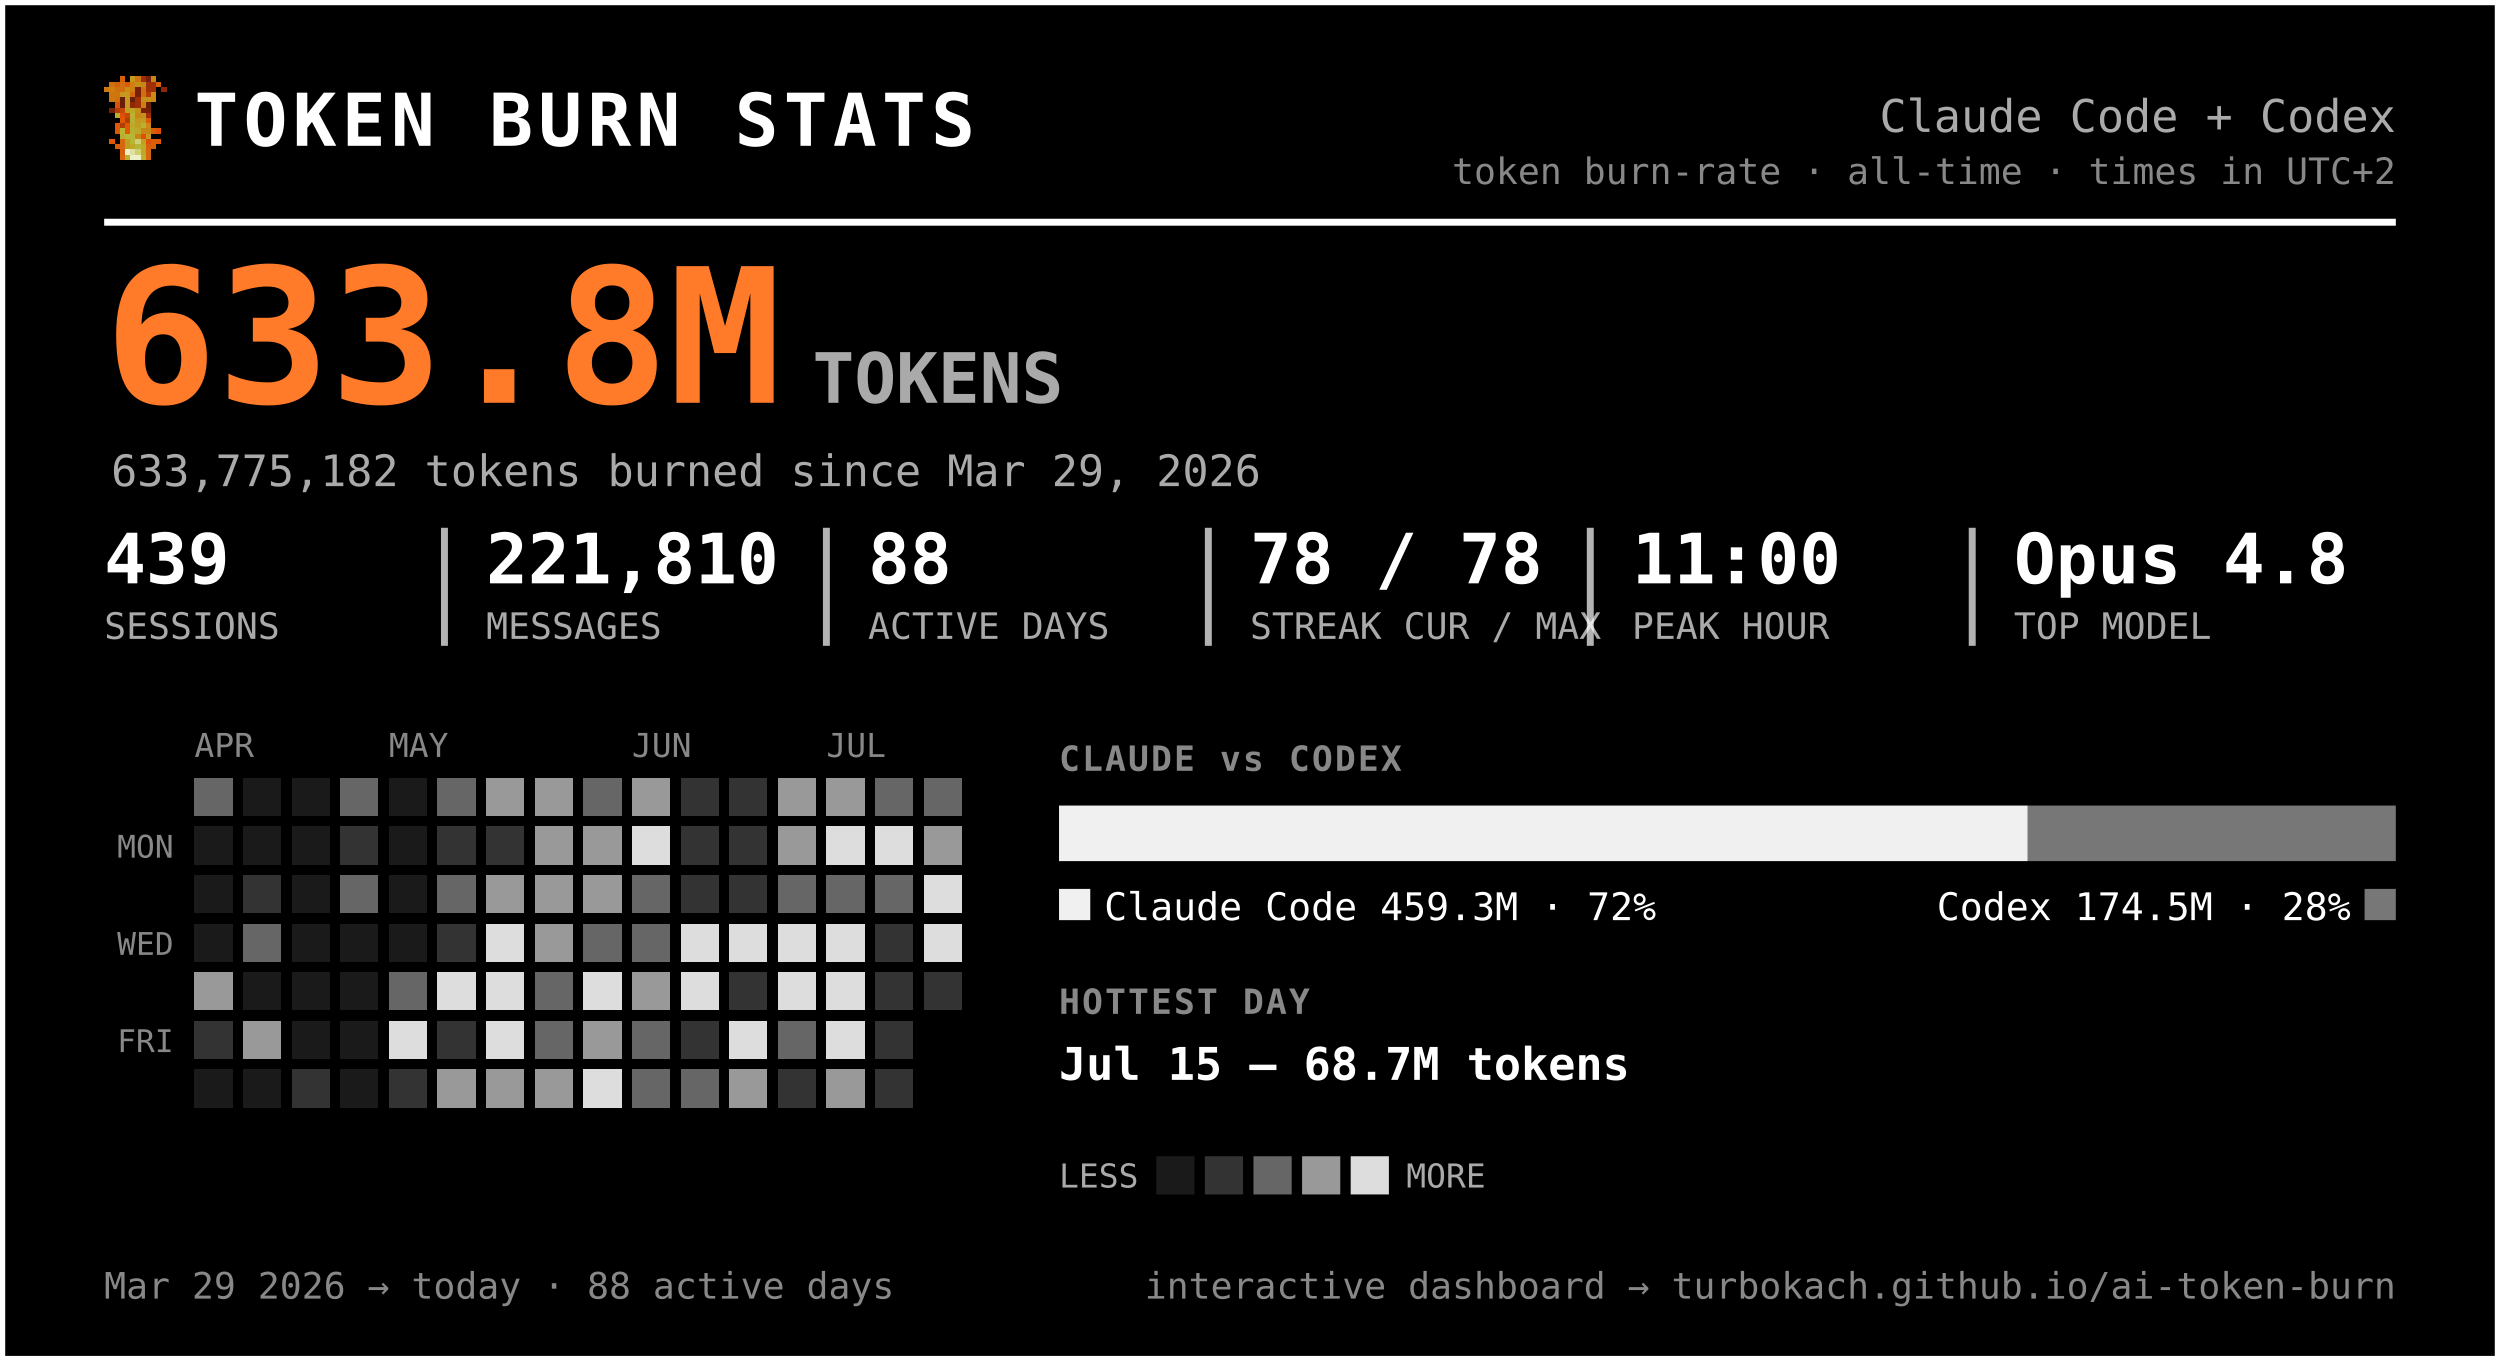
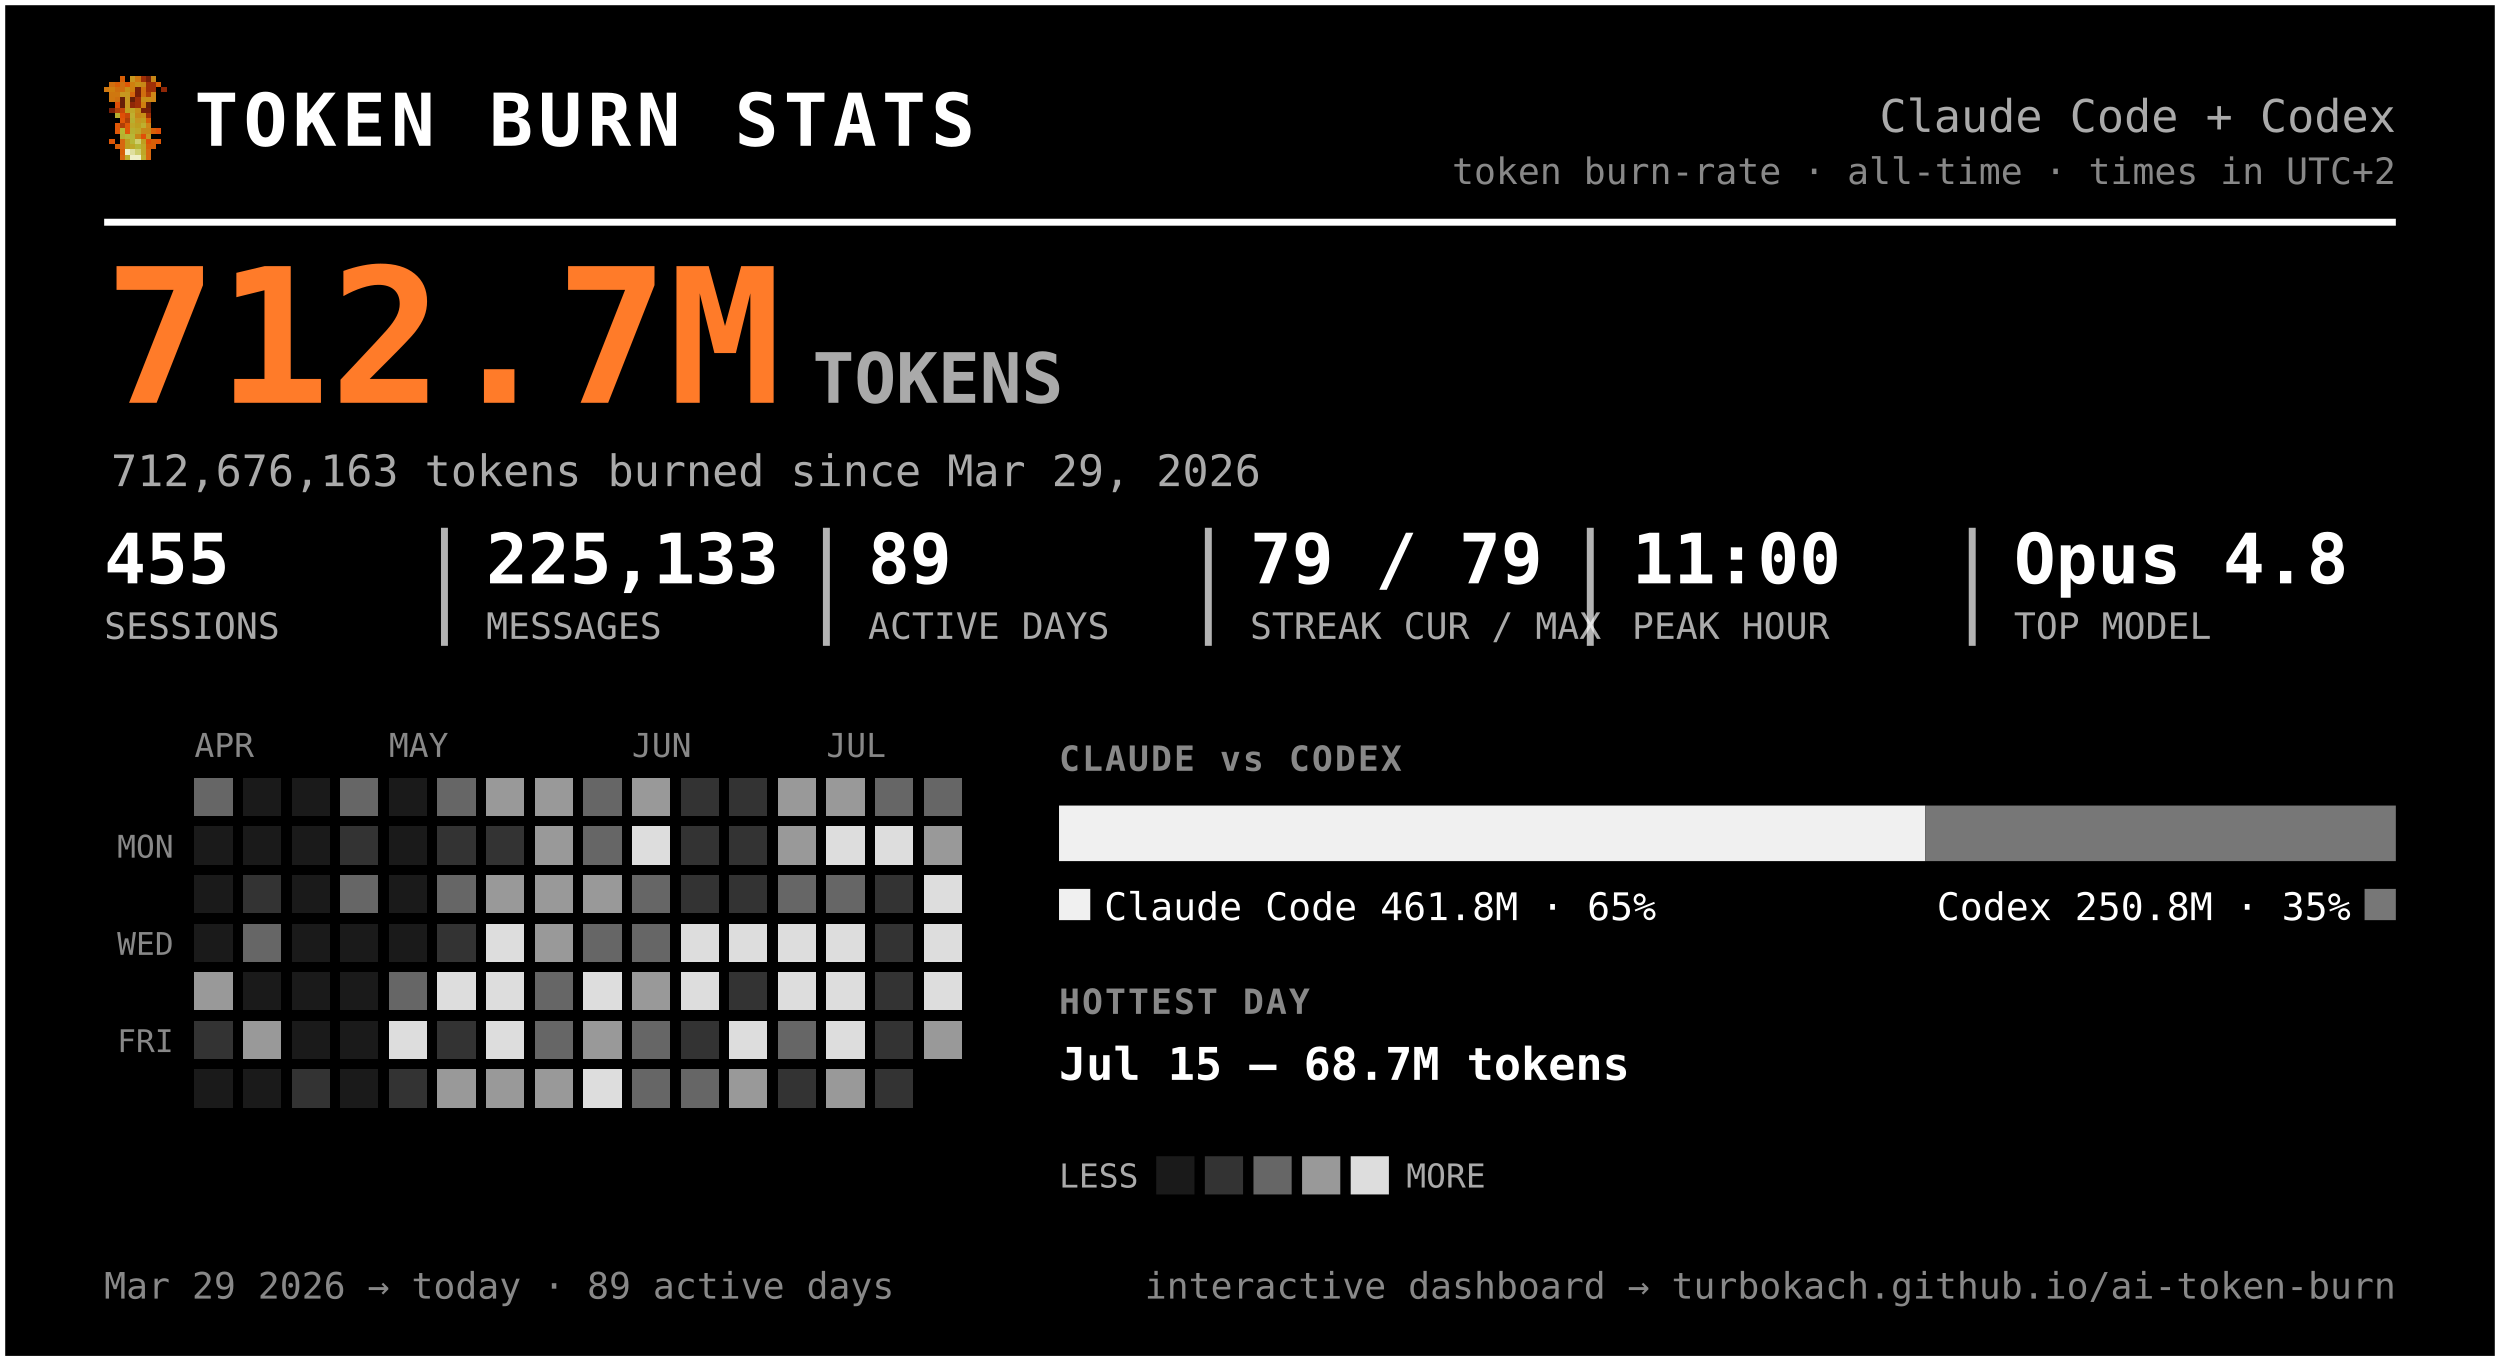
<svg xmlns="http://www.w3.org/2000/svg" width="720" height="392" viewBox="0 0 720 392" font-family="ui-monospace, 'SF Mono', 'Cascadia Code', Menlo, Consolas, monospace" role="img" aria-label="Token burn — Claude Code + Codex">
  <rect x="0.5" y="0.5" width="719" height="391" rx="0" fill="#000000" stroke="#ffffff" stroke-width="2" />
  <g transform="translate(30,22) scale(1.5)" shape-rendering="crispEdges">
    <rect x="3" y="0" width="1" height="1" fill="#d75f07" />
    <rect x="5" y="0" width="1" height="1" fill="#c7971f" />
    <rect x="6" y="0" width="1" height="1" fill="#cf770f" />
    <rect x="7" y="0" width="1" height="1" fill="#9f2f07" />
    <rect x="8" y="0" width="1" height="1" fill="#771f07" />
    <rect x="9" y="0" width="1" height="1" fill="#c78717" />
    <rect x="1" y="1" width="1" height="1" fill="#cf6f0f" />
    <rect x="2" y="1" width="1" height="1" fill="#d75f07" />
    <rect x="3" y="1" width="1" height="1" fill="#cf6f0f" />
    <rect x="4" y="1" width="1" height="1" fill="#df5707" />
    <rect x="5" y="1" width="1" height="1" fill="#cf7f0f" />
    <rect x="6" y="1" width="1" height="1" fill="#c78f17" />
    <rect x="7" y="1" width="1" height="1" fill="#c78717" />
    <rect x="8" y="1" width="1" height="1" fill="#9f2f07" />
    <rect x="9" y="1" width="1" height="1" fill="#9f2f07" />
    <rect x="10" y="1" width="1" height="1" fill="#d75f07" />
    <rect x="0" y="2" width="1" height="1" fill="#cf770f" />
    <rect x="1" y="2" width="1" height="1" fill="#cf7f0f" />
    <rect x="2" y="2" width="1" height="1" fill="#cf6f0f" />
    <rect x="3" y="2" width="1" height="1" fill="#cf6f0f" />
    <rect x="4" y="2" width="1" height="1" fill="#c78f17" />
    <rect x="5" y="2" width="1" height="1" fill="#cf7f0f" />
    <rect x="6" y="2" width="1" height="1" fill="#771f07" />
    <rect x="7" y="2" width="1" height="1" fill="#cf6f0f" />
    <rect x="8" y="2" width="1" height="1" fill="#9f2f07" />
    <rect x="9" y="2" width="1" height="1" fill="#9f2f07" />
    <rect x="11" y="2" width="1" height="1" fill="#8f2707" />
    <rect x="1" y="3" width="1" height="1" fill="#cf770f" />
    <rect x="2" y="3" width="1" height="1" fill="#cf770f" />
    <rect x="3" y="3" width="1" height="1" fill="#c7971f" />
    <rect x="4" y="3" width="1" height="1" fill="#c7971f" />
    <rect x="5" y="3" width="1" height="1" fill="#d7670f" />
    <rect x="6" y="3" width="1" height="1" fill="#771f07" />
    <rect x="7" y="3" width="1" height="1" fill="#cf6f0f" />
    <rect x="8" y="3" width="1" height="1" fill="#af3f07" />
    <rect x="9" y="3" width="1" height="1" fill="#cf8717" />
    <rect x="1" y="4" width="1" height="1" fill="#cf770f" />
    <rect x="2" y="4" width="1" height="1" fill="#cf6f0f" />
    <rect x="3" y="4" width="1" height="1" fill="#671f07" />
    <rect x="4" y="4" width="1" height="1" fill="#c7971f" />
    <rect x="5" y="4" width="1" height="1" fill="#671f07" />
    <rect x="6" y="4" width="1" height="1" fill="#9f2f07" />
    <rect x="7" y="4" width="1" height="1" fill="#c78f17" />
    <rect x="8" y="4" width="1" height="1" fill="#c78f17" />
    <rect x="9" y="4" width="1" height="1" fill="#cf8717" />
    <rect x="2" y="5" width="1" height="1" fill="#df4f07" />
    <rect x="3" y="5" width="1" height="1" fill="#671f07" />
    <rect x="4" y="5" width="1" height="1" fill="#c7971f" />
    <rect x="5" y="5" width="1" height="1" fill="#8f2707" />
    <rect x="6" y="5" width="1" height="1" fill="#9f2f07" />
    <rect x="7" y="5" width="1" height="1" fill="#cf7f0f" />
    <rect x="8" y="5" width="1" height="1" fill="#671f07" />
    <rect x="1" y="6" width="1" height="1" fill="#771f07" />
    <rect x="2" y="6" width="1" height="1" fill="#af3f07" />
    <rect x="3" y="6" width="1" height="1" fill="#c74707" />
    <rect x="4" y="6" width="1" height="1" fill="#bf9f1f" />
    <rect x="5" y="6" width="1" height="1" fill="#bfa727" />
    <rect x="6" y="6" width="1" height="1" fill="#c78f17" />
    <rect x="7" y="6" width="1" height="1" fill="#771f07" />
    <rect x="8" y="6" width="1" height="1" fill="#771f07" />
    <rect x="2" y="7" width="1" height="1" fill="#b7af2f" />
    <rect x="3" y="7" width="1" height="1" fill="#df4f07" />
    <rect x="4" y="7" width="1" height="1" fill="#c74707" />
    <rect x="5" y="7" width="1" height="1" fill="#bfaf2f" />
    <rect x="6" y="7" width="1" height="1" fill="#c78717" />
    <rect x="7" y="7" width="1" height="1" fill="#c78f17" />
    <rect x="8" y="7" width="1" height="1" fill="#9f2f07" />
    <rect x="3" y="8" width="1" height="1" fill="#df5707" />
    <rect x="4" y="8" width="1" height="1" fill="#af3f07" />
    <rect x="5" y="8" width="1" height="1" fill="#b7af2f" />
    <rect x="6" y="8" width="1" height="1" fill="#c7971f" />
    <rect x="7" y="8" width="1" height="1" fill="#bf9f1f" />
    <rect x="8" y="8" width="1" height="1" fill="#d75f07" />
    <rect x="2" y="9" width="1" height="1" fill="#df5707" />
    <rect x="3" y="9" width="1" height="1" fill="#af3f07" />
    <rect x="4" y="9" width="1" height="1" fill="#df5707" />
    <rect x="5" y="9" width="1" height="1" fill="#bfa727" />
    <rect x="6" y="9" width="1" height="1" fill="#bf9f1f" />
    <rect x="7" y="9" width="1" height="1" fill="#bfaf2f" />
    <rect x="8" y="9" width="1" height="1" fill="#cf8717" />
    <rect x="2" y="10" width="1" height="1" fill="#df5707" />
    <rect x="3" y="10" width="1" height="1" fill="#b7b72f" />
    <rect x="4" y="10" width="1" height="1" fill="#df5707" />
    <rect x="5" y="10" width="1" height="1" fill="#b7af2f" />
    <rect x="6" y="10" width="1" height="1" fill="#bfa727" />
    <rect x="7" y="10" width="1" height="1" fill="#c78717" />
    <rect x="8" y="10" width="1" height="1" fill="#c78717" />
    <rect x="9" y="10" width="1" height="1" fill="#d75f07" />
    <rect x="10" y="10" width="1" height="1" fill="#df4f07" />
    <rect x="3" y="11" width="1" height="1" fill="#b7af2f" />
    <rect x="4" y="11" width="1" height="1" fill="#b7b737" />
    <rect x="5" y="11" width="1" height="1" fill="#b7b737" />
    <rect x="6" y="11" width="1" height="1" fill="#c78717" />
    <rect x="7" y="11" width="1" height="1" fill="#df4f07" />
    <rect x="8" y="11" width="1" height="1" fill="#c7971f" />
    <rect x="1" y="12" width="1" height="1" fill="#df5707" />
    <rect x="3" y="12" width="1" height="1" fill="#d7670f" />
    <rect x="4" y="12" width="1" height="1" fill="#bf9f1f" />
    <rect x="5" y="12" width="1" height="1" fill="#b7b737" />
    <rect x="6" y="12" width="1" height="1" fill="#cfcf6f" />
    <rect x="7" y="12" width="1" height="1" fill="#bf9f1f" />
    <rect x="8" y="12" width="1" height="1" fill="#df4f07" />
    <rect x="9" y="12" width="1" height="1" fill="#d75f07" />
    <rect x="10" y="12" width="1" height="1" fill="#df5707" />
    <rect x="2" y="13" width="1" height="1" fill="#d75f07" />
    <rect x="3" y="13" width="1" height="1" fill="#d7670f" />
    <rect x="4" y="13" width="1" height="1" fill="#bf9f1f" />
    <rect x="5" y="13" width="1" height="1" fill="#bfa727" />
    <rect x="6" y="13" width="1" height="1" fill="#b7b737" />
    <rect x="7" y="13" width="1" height="1" fill="#bfa727" />
    <rect x="8" y="13" width="1" height="1" fill="#d75f07" />
    <rect x="9" y="13" width="1" height="1" fill="#d75f07" />
    <rect x="3" y="14" width="1" height="1" fill="#d75f07" />
    <rect x="4" y="14" width="1" height="1" fill="#efefc7" />
    <rect x="5" y="14" width="1" height="1" fill="#dfdf9f" />
    <rect x="6" y="14" width="1" height="1" fill="#cfcf6f" />
    <rect x="7" y="14" width="1" height="1" fill="#bfa727" />
    <rect x="8" y="14" width="1" height="1" fill="#d7670f" />
    <rect x="3" y="15" width="1" height="1" fill="#d7670f" />
    <rect x="4" y="15" width="1" height="1" fill="#bfaf2f" />
    <rect x="5" y="15" width="1" height="1" fill="#efefc7" />
    <rect x="6" y="15" width="1" height="1" fill="#efefc7" />
    <rect x="7" y="15" width="1" height="1" fill="#bfaf2f" />
    <rect x="8" y="15" width="1" height="1" fill="#d7670f" />
  </g>
  <text x="56.0" y="42.0" font-size="21" fill="#ffffff" font-weight="800" letter-spacing="1.5">TOKEN BURN STATS</text>
  <text x="690.0" y="38.0" font-size="13" fill="#aaaaaa" text-anchor="end">Claude Code + Codex</text>
  <text x="690.0" y="53.0" font-size="10.5" fill="#888888" text-anchor="end">token burn-rate · all-time · times in UTC+2</text>
  <line x1="30" y1="64" x2="690" y2="64" stroke="#ffffff" stroke-width="2" />
-   <text x="30.0" y="116.0" font-size="54" fill="#ff7b29" font-weight="800">633.8M</text>
+   <text x="30.0" y="116.0" font-size="54" fill="#ff7b29" font-weight="800">712.7M</text>
  <text x="234.0" y="116.0" font-size="20" fill="#aaaaaa" font-weight="600">TOKENS</text>
-   <text x="32.0" y="140.0" font-size="12.5" fill="#aaaaaa">633,775,182 tokens burned since Mar 29, 2026</text>
-   <text x="30.0" y="168.0" font-size="20" fill="#ffffff" font-weight="700">439</text>
+   <text x="32.0" y="140.0" font-size="12.5" fill="#aaaaaa">712,676,163 tokens burned since Mar 29, 2026</text>
+   <text x="30.0" y="168.0" font-size="20" fill="#ffffff" font-weight="700">455</text>
  <text x="30.0" y="184.0" font-size="10.5" fill="#aaaaaa">SESSIONS</text>
-   <text x="140.0" y="168.0" font-size="20" fill="#ffffff" font-weight="700">221,810</text>
+   <text x="140.0" y="168.0" font-size="20" fill="#ffffff" font-weight="700">225,133</text>
  <text x="140.0" y="184.0" font-size="10.5" fill="#aaaaaa">MESSAGES</text>
  <line x1="128.0" y1="152" x2="128.0" y2="186" stroke="#ffffff" stroke-width="2" opacity="0.7" />
-   <text x="250.0" y="168.0" font-size="20" fill="#ffffff" font-weight="700">88</text>
+   <text x="250.0" y="168.0" font-size="20" fill="#ffffff" font-weight="700">89</text>
  <text x="250.0" y="184.0" font-size="10.5" fill="#aaaaaa">ACTIVE DAYS</text>
  <line x1="238.0" y1="152" x2="238.0" y2="186" stroke="#ffffff" stroke-width="2" opacity="0.7" />
-   <text x="360.0" y="168.0" font-size="20" fill="#ffffff" font-weight="700">78 / 78</text>
+   <text x="360.0" y="168.0" font-size="20" fill="#ffffff" font-weight="700">79 / 79</text>
  <text x="360.0" y="184.0" font-size="10.5" fill="#aaaaaa">STREAK CUR / MAX</text>
  <line x1="348.0" y1="152" x2="348.0" y2="186" stroke="#ffffff" stroke-width="2" opacity="0.7" />
  <text x="470.0" y="168.0" font-size="20" fill="#ffffff" font-weight="700">11:00</text>
  <text x="470.0" y="184.0" font-size="10.5" fill="#aaaaaa">PEAK HOUR</text>
  <line x1="458.0" y1="152" x2="458.0" y2="186" stroke="#ffffff" stroke-width="2" opacity="0.7" />
  <text x="580.0" y="168.0" font-size="20" fill="#ffffff" font-weight="700">Opus 4.8</text>
  <text x="580.0" y="184.0" font-size="10.5" fill="#aaaaaa">TOP MODEL</text>
  <line x1="568.0" y1="152" x2="568.0" y2="186" stroke="#ffffff" stroke-width="2" opacity="0.7" />
  <text x="56.0" y="218.0" font-size="9.5" fill="#888888">APR</text>
  <text x="112.0" y="218.0" font-size="9.5" fill="#888888">MAY</text>
  <text x="182.0" y="218.0" font-size="9.5" fill="#888888">JUN</text>
  <text x="238.0" y="218.0" font-size="9.5" fill="#888888">JUL</text>
  <text x="50.0" y="247.0" font-size="9" fill="#888888" text-anchor="end">MON</text>
  <text x="50.0" y="275.0" font-size="9" fill="#888888" text-anchor="end">WED</text>
  <text x="50.0" y="303.0" font-size="9" fill="#888888" text-anchor="end">FRI</text>
  <g shape-rendering="crispEdges">
    <rect x="126" y="238" width="11" height="11" rx="0" fill="#333333" />
    <rect x="126" y="252" width="11" height="11" rx="0" fill="#666666" />
    <rect x="126" y="266" width="11" height="11" rx="0" fill="#333333" />
    <rect x="126" y="280" width="11" height="11" rx="0" fill="#dddddd" />
    <rect x="126" y="294" width="11" height="11" rx="0" fill="#333333" />
    <rect x="126" y="308" width="11" height="11" rx="0" fill="#999999" />
    <rect x="140" y="224" width="11" height="11" rx="0" fill="#999999" />
    <rect x="140" y="238" width="11" height="11" rx="0" fill="#333333" />
    <rect x="140" y="252" width="11" height="11" rx="0" fill="#999999" />
    <rect x="140" y="266" width="11" height="11" rx="0" fill="#dddddd" />
    <rect x="140" y="280" width="11" height="11" rx="0" fill="#dddddd" />
    <rect x="140" y="294" width="11" height="11" rx="0" fill="#dddddd" />
    <rect x="140" y="308" width="11" height="11" rx="0" fill="#999999" />
    <rect x="154" y="224" width="11" height="11" rx="0" fill="#999999" />
    <rect x="154" y="238" width="11" height="11" rx="0" fill="#999999" />
    <rect x="154" y="252" width="11" height="11" rx="0" fill="#999999" />
    <rect x="154" y="266" width="11" height="11" rx="0" fill="#999999" />
    <rect x="154" y="280" width="11" height="11" rx="0" fill="#666666" />
    <rect x="154" y="294" width="11" height="11" rx="0" fill="#666666" />
    <rect x="154" y="308" width="11" height="11" rx="0" fill="#999999" />
    <rect x="168" y="224" width="11" height="11" rx="0" fill="#666666" />
-     <rect x="168" y="238" width="11" height="11" rx="0" fill="#999999" />
+     <rect x="168" y="238" width="11" height="11" rx="0" fill="#666666" />
    <rect x="168" y="252" width="11" height="11" rx="0" fill="#999999" />
    <rect x="168" y="266" width="11" height="11" rx="0" fill="#666666" />
    <rect x="168" y="280" width="11" height="11" rx="0" fill="#dddddd" />
    <rect x="168" y="294" width="11" height="11" rx="0" fill="#999999" />
    <rect x="168" y="308" width="11" height="11" rx="0" fill="#dddddd" />
    <rect x="182" y="224" width="11" height="11" rx="0" fill="#999999" />
    <rect x="182" y="238" width="11" height="11" rx="0" fill="#dddddd" />
    <rect x="182" y="252" width="11" height="11" rx="0" fill="#666666" />
    <rect x="182" y="266" width="11" height="11" rx="0" fill="#666666" />
    <rect x="182" y="280" width="11" height="11" rx="0" fill="#999999" />
    <rect x="182" y="294" width="11" height="11" rx="0" fill="#666666" />
    <rect x="182" y="308" width="11" height="11" rx="0" fill="#666666" />
    <rect x="196" y="224" width="11" height="11" rx="0" fill="#333333" />
    <rect x="196" y="238" width="11" height="11" rx="0" fill="#333333" />
    <rect x="196" y="252" width="11" height="11" rx="0" fill="#333333" />
    <rect x="196" y="266" width="11" height="11" rx="0" fill="#dddddd" />
    <rect x="196" y="280" width="11" height="11" rx="0" fill="#dddddd" />
    <rect x="196" y="294" width="11" height="11" rx="0" fill="#333333" />
    <rect x="196" y="308" width="11" height="11" rx="0" fill="#666666" />
    <rect x="210" y="224" width="11" height="11" rx="0" fill="#333333" />
    <rect x="210" y="238" width="11" height="11" rx="0" fill="#333333" />
    <rect x="210" y="252" width="11" height="11" rx="0" fill="#333333" />
    <rect x="210" y="266" width="11" height="11" rx="0" fill="#dddddd" />
    <rect x="210" y="280" width="11" height="11" rx="0" fill="#333333" />
    <rect x="210" y="294" width="11" height="11" rx="0" fill="#dddddd" />
    <rect x="210" y="308" width="11" height="11" rx="0" fill="#999999" />
    <rect x="224" y="224" width="11" height="11" rx="0" fill="#999999" />
    <rect x="224" y="238" width="11" height="11" rx="0" fill="#999999" />
    <rect x="224" y="252" width="11" height="11" rx="0" fill="#666666" />
    <rect x="224" y="266" width="11" height="11" rx="0" fill="#dddddd" />
    <rect x="224" y="280" width="11" height="11" rx="0" fill="#dddddd" />
    <rect x="224" y="294" width="11" height="11" rx="0" fill="#666666" />
    <rect x="224" y="308" width="11" height="11" rx="0" fill="#333333" />
    <rect x="238" y="224" width="11" height="11" rx="0" fill="#999999" />
    <rect x="238" y="238" width="11" height="11" rx="0" fill="#dddddd" />
    <rect x="238" y="252" width="11" height="11" rx="0" fill="#666666" />
    <rect x="238" y="266" width="11" height="11" rx="0" fill="#dddddd" />
    <rect x="238" y="280" width="11" height="11" rx="0" fill="#dddddd" />
    <rect x="238" y="294" width="11" height="11" rx="0" fill="#dddddd" />
    <rect x="238" y="308" width="11" height="11" rx="0" fill="#999999" />
    <rect x="252" y="224" width="11" height="11" rx="0" fill="#666666" />
    <rect x="252" y="238" width="11" height="11" rx="0" fill="#dddddd" />
-     <rect x="252" y="252" width="11" height="11" rx="0" fill="#666666" />
+     <rect x="252" y="252" width="11" height="11" rx="0" fill="#333333" />
    <rect x="252" y="266" width="11" height="11" rx="0" fill="#333333" />
    <rect x="252" y="280" width="11" height="11" rx="0" fill="#333333" />
    <rect x="252" y="294" width="11" height="11" rx="0" fill="#333333" />
    <rect x="252" y="308" width="11" height="11" rx="0" fill="#333333" />
    <rect x="266" y="224" width="11" height="11" rx="0" fill="#666666" />
    <rect x="266" y="238" width="11" height="11" rx="0" fill="#999999" />
    <rect x="266" y="252" width="11" height="11" rx="0" fill="#dddddd" />
    <rect x="266" y="266" width="11" height="11" rx="0" fill="#dddddd" />
-     <rect x="266" y="280" width="11" height="11" rx="0" fill="#333333" />
+     <rect x="266" y="280" width="11" height="11" rx="0" fill="#dddddd" />
+     <rect x="266" y="294" width="11" height="11" rx="0" fill="#999999" />
    <rect x="56" y="224" width="11" height="11" rx="0" fill="#666666" />
    <rect x="56" y="280" width="11" height="11" rx="0" fill="#999999" />
    <rect x="56" y="294" width="11" height="11" rx="0" fill="#333333" />
    <rect x="70" y="252" width="11" height="11" rx="0" fill="#333333" />
    <rect x="70" y="266" width="11" height="11" rx="0" fill="#666666" />
    <rect x="70" y="294" width="11" height="11" rx="0" fill="#999999" />
    <rect x="84" y="308" width="11" height="11" rx="0" fill="#333333" />
    <rect x="98" y="224" width="11" height="11" rx="0" fill="#666666" />
    <rect x="98" y="238" width="11" height="11" rx="0" fill="#333333" />
    <rect x="98" y="252" width="11" height="11" rx="0" fill="#666666" />
    <rect x="112" y="280" width="11" height="11" rx="0" fill="#666666" />
    <rect x="112" y="294" width="11" height="11" rx="0" fill="#dddddd" />
    <rect x="112" y="308" width="11" height="11" rx="0" fill="#333333" />
    <rect x="126" y="224" width="11" height="11" rx="0" fill="#666666" />
    <rect x="56" y="238" width="11" height="11" rx="0" fill="#1a1a1a" />
    <rect x="56" y="252" width="11" height="11" rx="0" fill="#1a1a1a" />
    <rect x="56" y="266" width="11" height="11" rx="0" fill="#1a1a1a" />
    <rect x="56" y="308" width="11" height="11" rx="0" fill="#1a1a1a" />
    <rect x="70" y="224" width="11" height="11" rx="0" fill="#1a1a1a" />
    <rect x="70" y="238" width="11" height="11" rx="0" fill="#1a1a1a" />
    <rect x="70" y="280" width="11" height="11" rx="0" fill="#1a1a1a" />
    <rect x="70" y="308" width="11" height="11" rx="0" fill="#1a1a1a" />
    <rect x="84" y="224" width="11" height="11" rx="0" fill="#1a1a1a" />
    <rect x="84" y="238" width="11" height="11" rx="0" fill="#1a1a1a" />
    <rect x="84" y="252" width="11" height="11" rx="0" fill="#1a1a1a" />
    <rect x="84" y="266" width="11" height="11" rx="0" fill="#1a1a1a" />
    <rect x="84" y="280" width="11" height="11" rx="0" fill="#1a1a1a" />
    <rect x="84" y="294" width="11" height="11" rx="0" fill="#1a1a1a" />
    <rect x="98" y="266" width="11" height="11" rx="0" fill="#1a1a1a" />
    <rect x="98" y="280" width="11" height="11" rx="0" fill="#1a1a1a" />
    <rect x="98" y="294" width="11" height="11" rx="0" fill="#1a1a1a" />
    <rect x="98" y="308" width="11" height="11" rx="0" fill="#1a1a1a" />
    <rect x="112" y="224" width="11" height="11" rx="0" fill="#1a1a1a" />
    <rect x="112" y="238" width="11" height="11" rx="0" fill="#1a1a1a" />
    <rect x="112" y="252" width="11" height="11" rx="0" fill="#1a1a1a" />
    <rect x="112" y="266" width="11" height="11" rx="0" fill="#1a1a1a" />
  </g>
  <text x="305.0" y="222.0" font-size="10" fill="#888888" font-weight="700" letter-spacing="0.6">CLAUDE vs CODEX</text>
-   <path d="M305.00,232 H584.01 L584.01,232 V248.00 L584.01,248.00 H305.00 L305.00,248.00 V232.00 L305.00,232.00 Z" fill="#f0f0f0" />
-   <path d="M584.01,232 H690.00 L690.00,232 V248.00 L690.00,248.00 H584.01 L584.01,248.00 V232.00 L584.01,232.00 Z" fill="#777777" />
+   <path d="M305.00,232 H554.49 L554.49,232 V248.00 L554.49,248.00 H305.00 L305.00,248.00 V232.00 L305.00,232.00 Z" fill="#f0f0f0" />
+   <path d="M554.49,232 H690.00 L690.00,232 V248.00 L690.00,248.00 H554.49 L554.49,248.00 V232.00 L554.49,232.00 Z" fill="#777777" />
  <rect x="305" y="256" width="9" height="9" rx="0" fill="#f0f0f0" />
-   <text x="318.0" y="265.0" font-size="11" fill="#ffffff">Claude Code  459.3M · 72%</text>
+   <text x="318.0" y="265.0" font-size="11" fill="#ffffff">Claude Code  461.8M · 65%</text>
  <rect x="681.0" y="256" width="9" height="9" rx="0" fill="#777777" />
-   <text x="677.0" y="265.0" font-size="11" fill="#ffffff" text-anchor="end">Codex  174.5M · 28%</text>
+   <text x="677.0" y="265.0" font-size="11" fill="#ffffff" text-anchor="end">Codex  250.8M · 35%</text>
  <text x="305.0" y="292.0" font-size="10" fill="#888888" font-weight="700" letter-spacing="0.6">HOTTEST DAY</text>
  <text x="305.0" y="311.0" font-size="13" fill="#ffffff" font-weight="600">Jul 15 — 68.7M tokens</text>
  <text x="305.0" y="342.0" font-size="9.5" fill="#aaaaaa">LESS</text>
  <rect x="333" y="333" width="11" height="11" rx="0" fill="#1a1a1a" />
  <rect x="347" y="333" width="11" height="11" rx="0" fill="#333333" />
  <rect x="361" y="333" width="11" height="11" rx="0" fill="#666666" />
  <rect x="375" y="333" width="11" height="11" rx="0" fill="#999999" />
  <rect x="389" y="333" width="11" height="11" rx="0" fill="#dddddd" />
  <text x="405.0" y="342.0" font-size="9.5" fill="#aaaaaa">MORE</text>
-   <text x="30.0" y="374.0" font-size="10.5" fill="#888888">Mar 29 2026 → today  ·  88 active days</text>
+   <text x="30.0" y="374.0" font-size="10.5" fill="#888888">Mar 29 2026 → today  ·  89 active days</text>
  <text x="690.0" y="374.0" font-size="10.5" fill="#888888" text-anchor="end">interactive dashboard → turbokach.github.io/ai-token-burn</text>
</svg>
